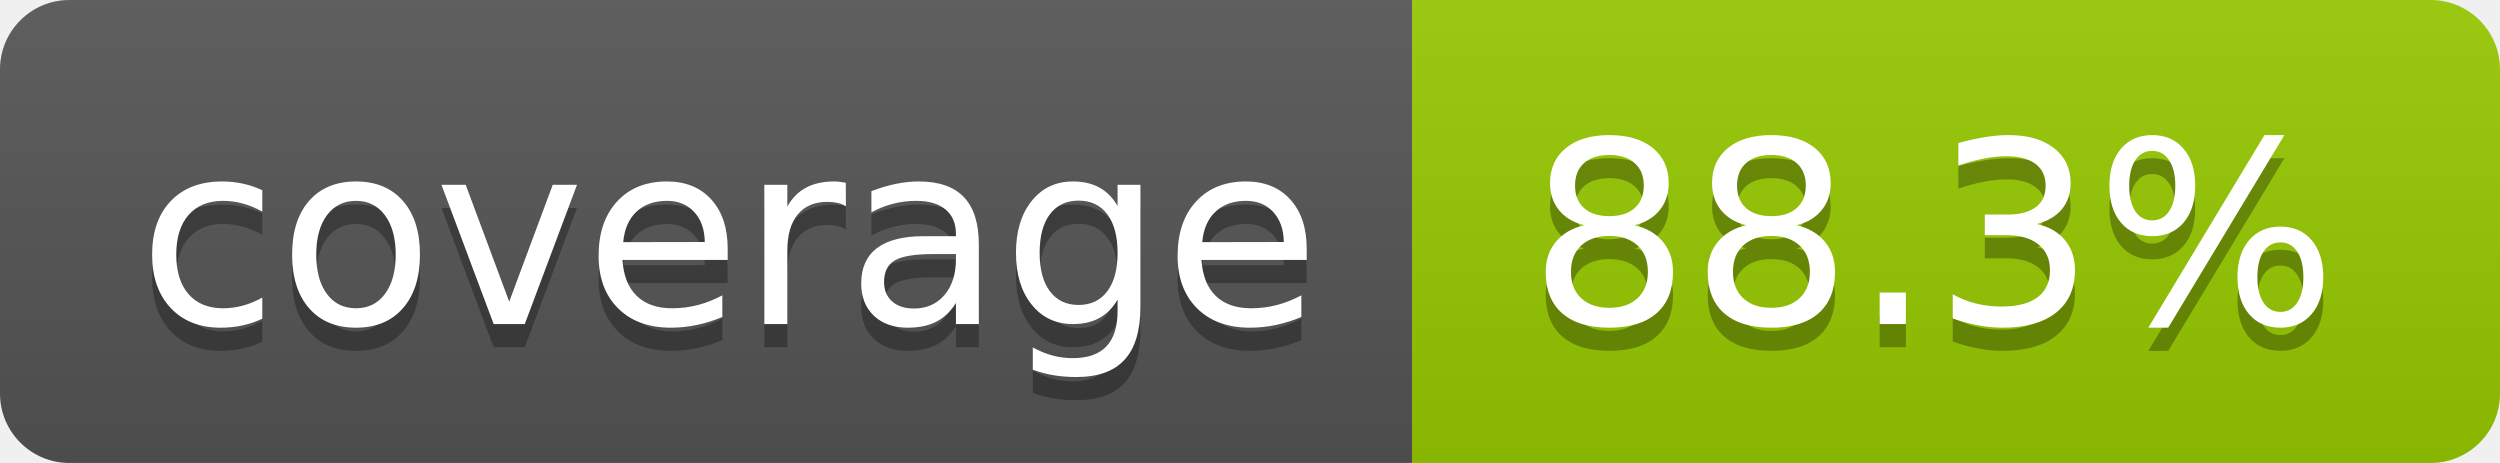
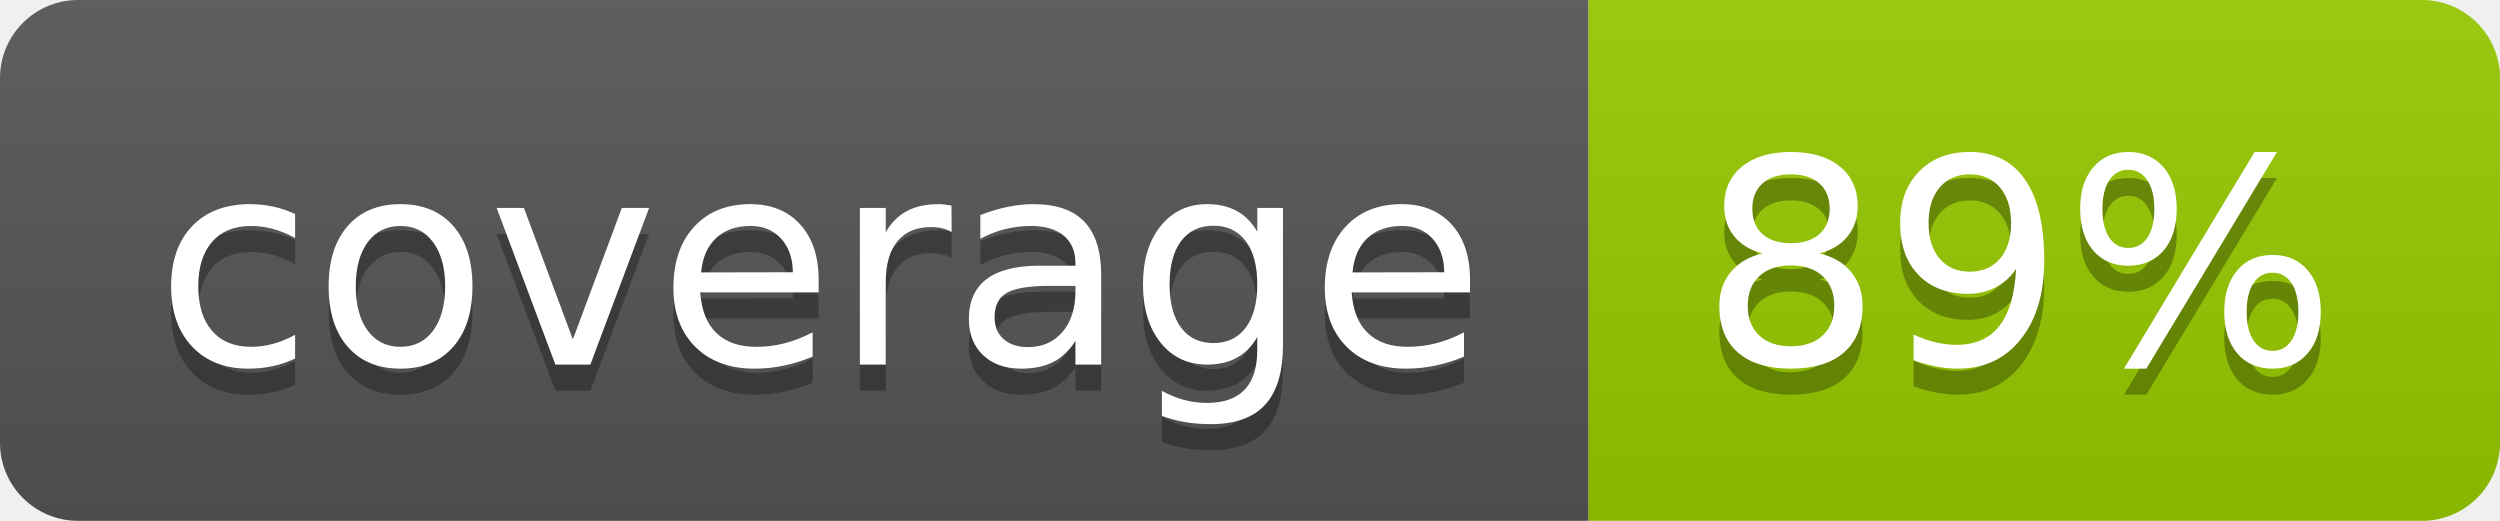
- <svg xmlns="http://www.w3.org/2000/svg" width="108" height="20" role="img" aria-label="coverage: 88.3%">
+ <svg xmlns="http://www.w3.org/2000/svg" width="96" height="20" role="img" aria-label="coverage: 89%">
  <linearGradient id="s" x2="0" y2="100%">
    <stop offset="0" stop-color="#bbb" stop-opacity=".1" />
    <stop offset="1" stop-opacity=".1" />
  </linearGradient>
  <clipPath id="r">
-     <rect width="108" height="20" rx="3" fill="#fff" />
+     <rect width="96" height="20" rx="3" fill="#fff" />
  </clipPath>
  <g clip-path="url(#r)">
    <rect width="61" height="20" fill="#555" />
-     <rect x="61" width="47" height="20" fill="#97ca00" />
-     <rect width="108" height="20" fill="url(#s)" />
+     <rect x="61" width="35" height="20" fill="#97ca00" />
+     <rect width="96" height="20" fill="url(#s)" />
  </g>
  <g fill="#fff" text-anchor="middle" font-family="Verdana,Geneva,DejaVu Sans,sans-serif" text-rendering="geometricPrecision" font-size="110">
    <text aria-hidden="true" x="315" y="150" fill="#010101" fill-opacity=".3" transform="scale(.1)" textLength="510">coverage</text>
    <text x="315" y="140" transform="scale(.1)" fill="#fff" textLength="510">coverage</text>
-     <text aria-hidden="true" x="835" y="150" fill="#010101" fill-opacity=".3" transform="scale(.1)" textLength="370">88.3%</text>
-     <text x="835" y="140" transform="scale(.1)" fill="#fff" textLength="370">88.3%</text>
+     <text aria-hidden="true" x="775" y="150" fill="#010101" fill-opacity=".3" transform="scale(.1)" textLength="250">89%</text>
+     <text x="775" y="140" transform="scale(.1)" fill="#fff" textLength="250">89%</text>
  </g>
</svg>
